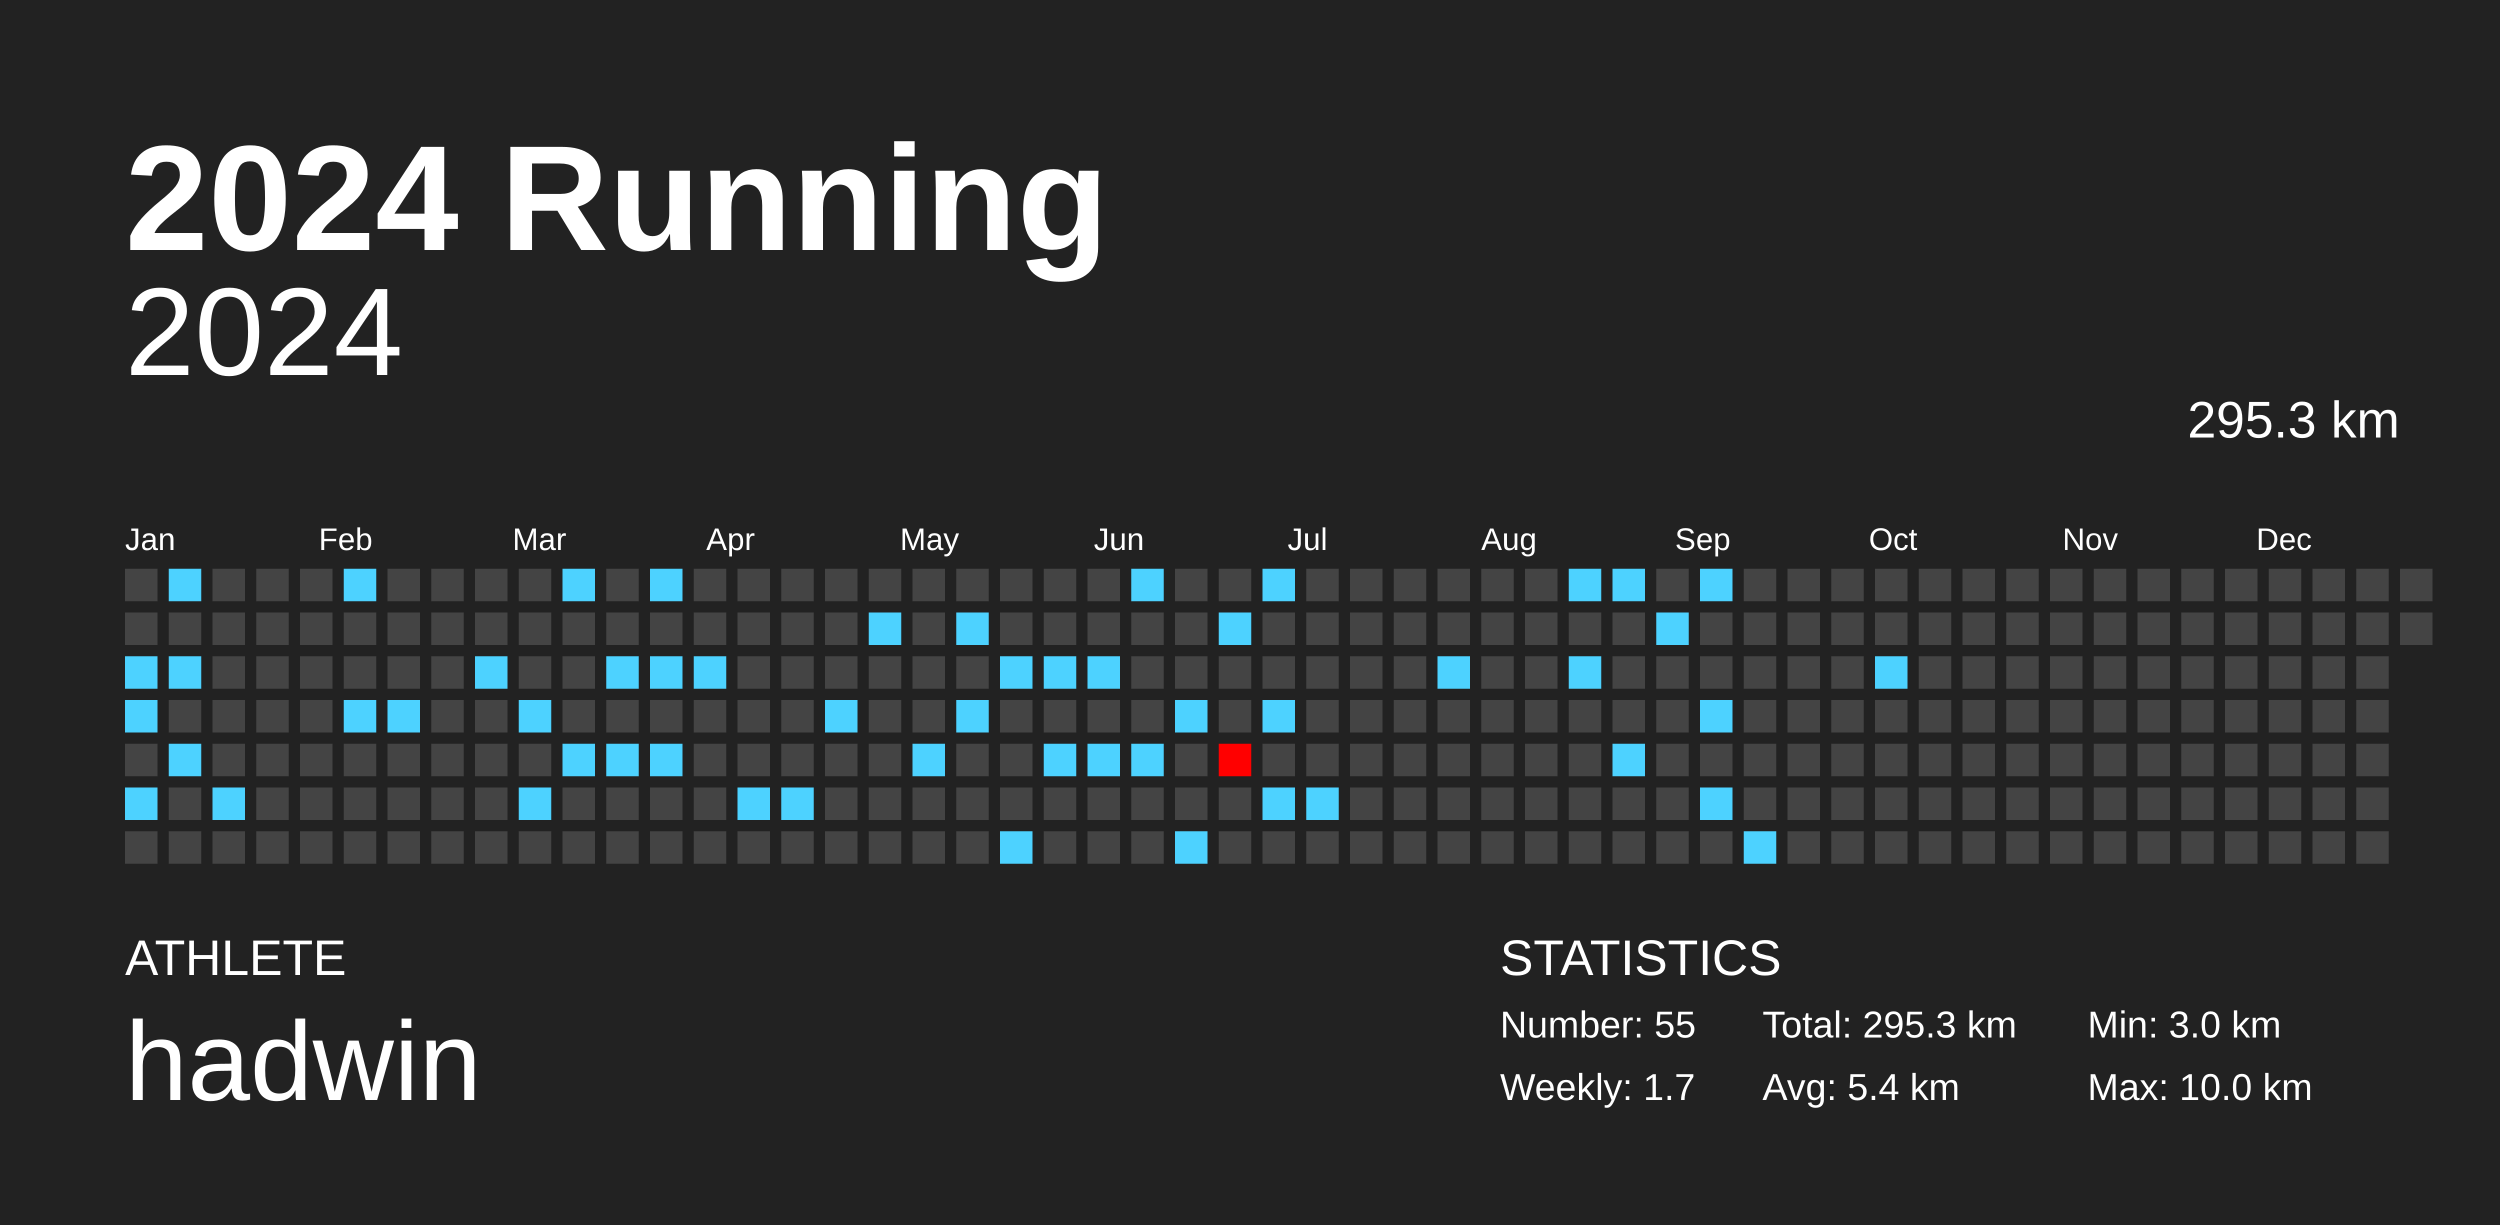
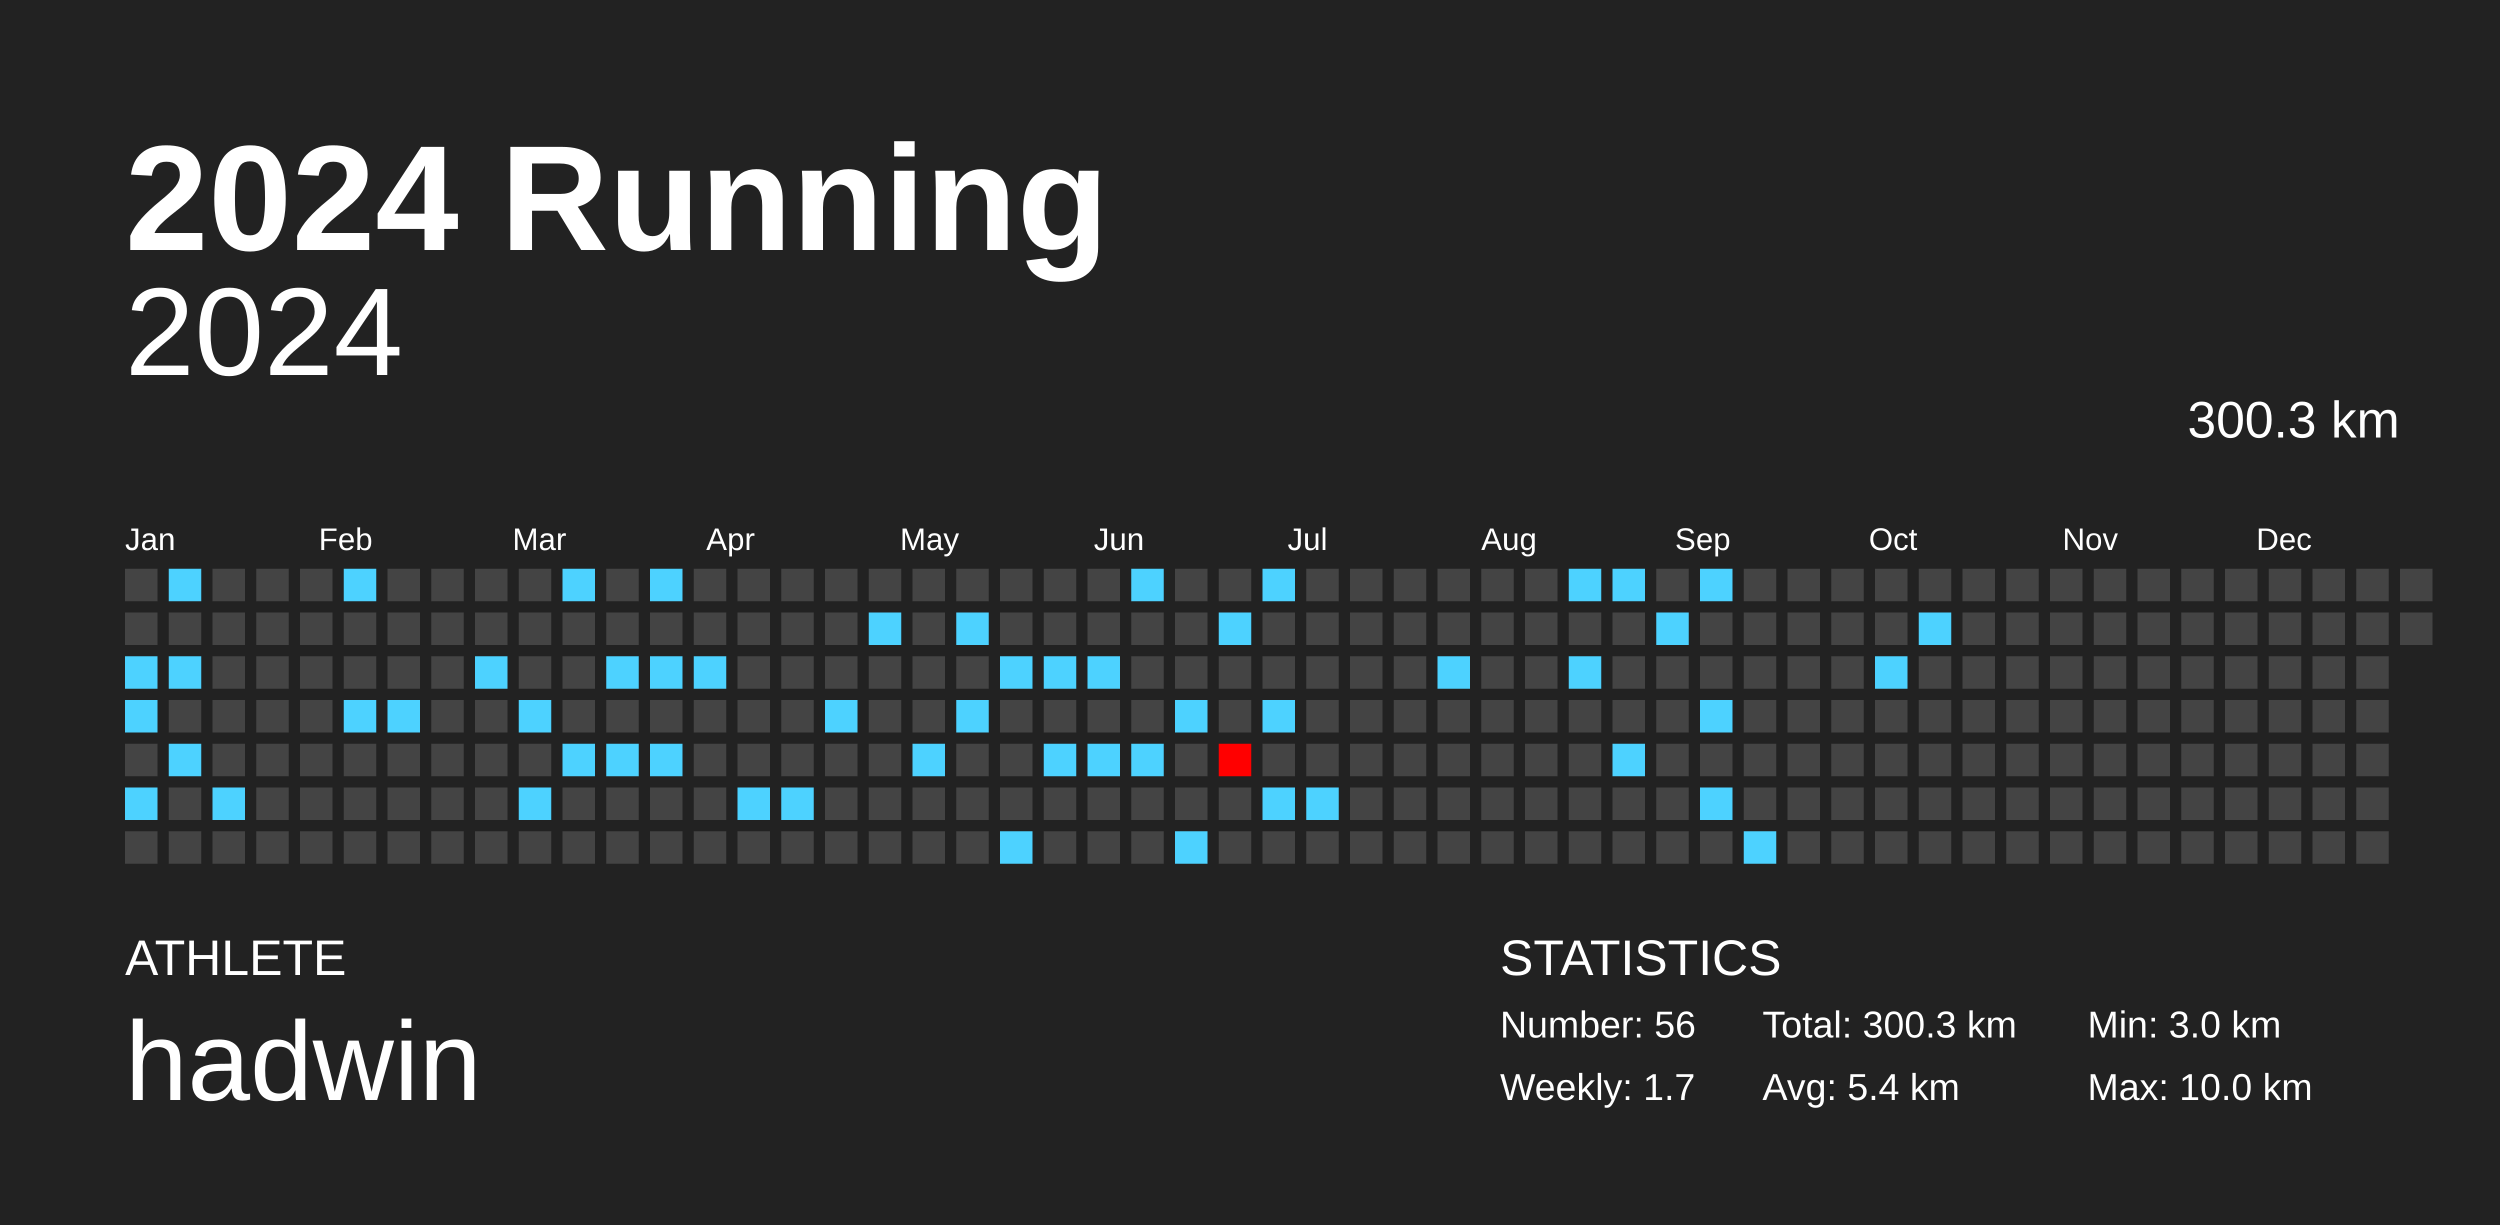
<svg xmlns="http://www.w3.org/2000/svg" baseProfile="full" height="98mm" version="1.1" viewBox="0,0,200,98" width="200mm">
  <defs />
  <rect fill="#222222" height="98" width="200" x="0" y="0" />
  <text fill="#FFFFFF" style="font-size:12px; font-family:Arial; font-weight:bold;" x="10" y="20">2024 Running</text>
  <text fill="#FFFFFF" style="font-size:4px; font-family:Arial" x="10" y="78">ATHLETE</text>
  <text fill="#FFFFFF" style="font-size:9px; font-family:Arial" x="10" y="88">hadwin</text>
  <text fill="#FFFFFF" style="font-size:4px; font-family:Arial" x="120" y="78">STATISTICS</text>
-   <text fill="#FFFFFF" style="font-size:3px; font-family:Arial" x="120" y="83">Number: 55</text>
+   <text fill="#FFFFFF" style="font-size:3px; font-family:Arial" x="120" y="83">Number: 56</text>
  <text fill="#FFFFFF" style="font-size:3px; font-family:Arial" x="120" y="88">Weekly: 1.7</text>
-   <text fill="#FFFFFF" style="font-size:3px; font-family:Arial" x="141" y="83">Total: 295.3 km</text>
+   <text fill="#FFFFFF" style="font-size:3px; font-family:Arial" x="141" y="83">Total: 300.3 km</text>
  <text fill="#FFFFFF" style="font-size:3px; font-family:Arial" x="141" y="88">Avg: 5.4 km</text>
  <text fill="#FFFFFF" style="font-size:3px; font-family:Arial" x="167" y="83">Min: 3.0 km</text>
  <text fill="#FFFFFF" style="font-size:3px; font-family:Arial" x="167" y="88">Max: 10.0 km</text>
  <text alignment-baseline="hanging" fill="#FFFFFF" style="font-size:10.0px; font-family:Arial;" x="10" y="30">2024</text>
-   <text alignment-baseline="hanging" fill="#FFFFFF" style="font-size:4.125px; font-family:Arial;" x="175" y="35">295.3 km</text>
+   <text alignment-baseline="hanging" fill="#FFFFFF" style="font-size:4.125px; font-family:Arial;" x="175" y="35">300.3 km</text>
  <text fill="#FFFFFF" style="font-size:2.5px; font-family:Arial" x="10.0" y="44">Jan</text>
  <text fill="#FFFFFF" style="font-size:2.5px; font-family:Arial" x="25.5" y="44">Feb</text>
  <text fill="#FFFFFF" style="font-size:2.5px; font-family:Arial" x="41.0" y="44">Mar</text>
  <text fill="#FFFFFF" style="font-size:2.5px; font-family:Arial" x="56.5" y="44">Apr</text>
  <text fill="#FFFFFF" style="font-size:2.5px; font-family:Arial" x="72.0" y="44">May</text>
  <text fill="#FFFFFF" style="font-size:2.5px; font-family:Arial" x="87.5" y="44">Jun</text>
  <text fill="#FFFFFF" style="font-size:2.5px; font-family:Arial" x="103.0" y="44">Jul</text>
  <text fill="#FFFFFF" style="font-size:2.5px; font-family:Arial" x="118.5" y="44">Aug</text>
  <text fill="#FFFFFF" style="font-size:2.5px; font-family:Arial" x="134.0" y="44">Sep</text>
  <text fill="#FFFFFF" style="font-size:2.5px; font-family:Arial" x="149.5" y="44">Oct</text>
  <text fill="#FFFFFF" style="font-size:2.5px; font-family:Arial" x="165.0" y="44">Nov</text>
  <text fill="#FFFFFF" style="font-size:2.5px; font-family:Arial" x="180.5" y="44">Dec</text>
  <rect fill="#444444" height="2.6" width="2.6" x="10.0" y="45.5" />
  <rect fill="#444444" height="2.6" width="2.6" x="10.0" y="49.0" />
  <rect fill="#4dd2ff" height="2.6" width="2.6" x="10.0" y="52.5" />
  <rect fill="#4dd2ff" height="2.6" width="2.6" x="10.0" y="56.0" />
  <rect fill="#444444" height="2.6" width="2.6" x="10.0" y="59.5" />
  <rect fill="#4dd2ff" height="2.6" width="2.6" x="10.0" y="63.0" />
  <rect fill="#444444" height="2.6" width="2.6" x="10.0" y="66.5" />
  <rect fill="#4dd2ff" height="2.6" width="2.6" x="13.5" y="45.5" />
  <rect fill="#444444" height="2.6" width="2.6" x="13.5" y="49.0" />
  <rect fill="#4dd2ff" height="2.6" width="2.6" x="13.5" y="52.5" />
  <rect fill="#444444" height="2.6" width="2.6" x="13.5" y="56.0" />
  <rect fill="#4dd2ff" height="2.6" width="2.6" x="13.5" y="59.5" />
  <rect fill="#444444" height="2.6" width="2.6" x="13.5" y="63.0" />
  <rect fill="#444444" height="2.6" width="2.6" x="13.5" y="66.5" />
  <rect fill="#444444" height="2.6" width="2.6" x="17.0" y="45.5" />
  <rect fill="#444444" height="2.6" width="2.6" x="17.0" y="49.0" />
  <rect fill="#444444" height="2.6" width="2.6" x="17.0" y="52.5" />
  <rect fill="#444444" height="2.6" width="2.6" x="17.0" y="56.0" />
  <rect fill="#444444" height="2.6" width="2.6" x="17.0" y="59.5" />
  <rect fill="#4dd2ff" height="2.6" width="2.6" x="17.0" y="63.0" />
  <rect fill="#444444" height="2.6" width="2.6" x="17.0" y="66.5" />
  <rect fill="#444444" height="2.6" width="2.6" x="20.5" y="45.5" />
  <rect fill="#444444" height="2.6" width="2.6" x="20.5" y="49.0" />
  <rect fill="#444444" height="2.6" width="2.6" x="20.5" y="52.5" />
  <rect fill="#444444" height="2.6" width="2.6" x="20.5" y="56.0" />
  <rect fill="#444444" height="2.6" width="2.6" x="20.5" y="59.5" />
  <rect fill="#444444" height="2.6" width="2.6" x="20.5" y="63.0" />
  <rect fill="#444444" height="2.6" width="2.6" x="20.5" y="66.5" />
  <rect fill="#444444" height="2.6" width="2.6" x="24.0" y="45.5" />
  <rect fill="#444444" height="2.6" width="2.6" x="24.0" y="49.0" />
  <rect fill="#444444" height="2.6" width="2.6" x="24.0" y="52.5" />
  <rect fill="#444444" height="2.6" width="2.6" x="24.0" y="56.0" />
  <rect fill="#444444" height="2.6" width="2.6" x="24.0" y="59.5" />
  <rect fill="#444444" height="2.6" width="2.6" x="24.0" y="63.0" />
  <rect fill="#444444" height="2.6" width="2.6" x="24.0" y="66.5" />
  <rect fill="#4dd2ff" height="2.6" width="2.6" x="27.5" y="45.5" />
  <rect fill="#444444" height="2.6" width="2.6" x="27.5" y="49.0" />
  <rect fill="#444444" height="2.6" width="2.6" x="27.5" y="52.5" />
  <rect fill="#4dd2ff" height="2.6" width="2.6" x="27.5" y="56.0" />
  <rect fill="#444444" height="2.6" width="2.6" x="27.5" y="59.5" />
  <rect fill="#444444" height="2.6" width="2.6" x="27.5" y="63.0" />
  <rect fill="#444444" height="2.6" width="2.6" x="27.5" y="66.5" />
  <rect fill="#444444" height="2.6" width="2.6" x="31.0" y="45.5" />
  <rect fill="#444444" height="2.6" width="2.6" x="31.0" y="49.0" />
  <rect fill="#444444" height="2.6" width="2.6" x="31.0" y="52.5" />
  <rect fill="#4dd2ff" height="2.6" width="2.6" x="31.0" y="56.0" />
  <rect fill="#444444" height="2.6" width="2.6" x="31.0" y="59.5" />
  <rect fill="#444444" height="2.6" width="2.6" x="31.0" y="63.0" />
  <rect fill="#444444" height="2.6" width="2.6" x="31.0" y="66.5" />
  <rect fill="#444444" height="2.6" width="2.6" x="34.5" y="45.5" />
  <rect fill="#444444" height="2.6" width="2.6" x="34.5" y="49.0" />
  <rect fill="#444444" height="2.6" width="2.6" x="34.5" y="52.5" />
  <rect fill="#444444" height="2.6" width="2.6" x="34.5" y="56.0" />
  <rect fill="#444444" height="2.6" width="2.6" x="34.5" y="59.5" />
  <rect fill="#444444" height="2.6" width="2.6" x="34.5" y="63.0" />
  <rect fill="#444444" height="2.6" width="2.6" x="34.5" y="66.5" />
  <rect fill="#444444" height="2.6" width="2.6" x="38.0" y="45.5" />
  <rect fill="#444444" height="2.6" width="2.6" x="38.0" y="49.0" />
  <rect fill="#4dd2ff" height="2.6" width="2.6" x="38.0" y="52.5" />
  <rect fill="#444444" height="2.6" width="2.6" x="38.0" y="56.0" />
  <rect fill="#444444" height="2.6" width="2.6" x="38.0" y="59.5" />
  <rect fill="#444444" height="2.6" width="2.6" x="38.0" y="63.0" />
  <rect fill="#444444" height="2.6" width="2.6" x="38.0" y="66.5" />
  <rect fill="#444444" height="2.6" width="2.6" x="41.5" y="45.5" />
  <rect fill="#444444" height="2.6" width="2.6" x="41.5" y="49.0" />
  <rect fill="#444444" height="2.6" width="2.6" x="41.5" y="52.5" />
  <rect fill="#4dd2ff" height="2.6" width="2.6" x="41.5" y="56.0" />
  <rect fill="#444444" height="2.6" width="2.6" x="41.5" y="59.5" />
  <rect fill="#4dd2ff" height="2.6" width="2.6" x="41.5" y="63.0" />
  <rect fill="#444444" height="2.6" width="2.6" x="41.5" y="66.5" />
  <rect fill="#4dd2ff" height="2.6" width="2.6" x="45.0" y="45.5" />
  <rect fill="#444444" height="2.6" width="2.6" x="45.0" y="49.0" />
  <rect fill="#444444" height="2.6" width="2.6" x="45.0" y="52.5" />
  <rect fill="#444444" height="2.6" width="2.6" x="45.0" y="56.0" />
  <rect fill="#4dd2ff" height="2.6" width="2.6" x="45.0" y="59.5" />
  <rect fill="#444444" height="2.6" width="2.6" x="45.0" y="63.0" />
  <rect fill="#444444" height="2.6" width="2.6" x="45.0" y="66.5" />
  <rect fill="#444444" height="2.6" width="2.6" x="48.5" y="45.5" />
  <rect fill="#444444" height="2.6" width="2.6" x="48.5" y="49.0" />
  <rect fill="#4dd2ff" height="2.6" width="2.6" x="48.5" y="52.5" />
  <rect fill="#444444" height="2.6" width="2.6" x="48.5" y="56.0" />
  <rect fill="#4dd2ff" height="2.6" width="2.6" x="48.5" y="59.5" />
  <rect fill="#444444" height="2.6" width="2.6" x="48.5" y="63.0" />
  <rect fill="#444444" height="2.6" width="2.6" x="48.5" y="66.5" />
  <rect fill="#4dd2ff" height="2.6" width="2.6" x="52.0" y="45.5" />
  <rect fill="#444444" height="2.6" width="2.6" x="52.0" y="49.0" />
  <rect fill="#4dd2ff" height="2.6" width="2.6" x="52.0" y="52.5" />
  <rect fill="#444444" height="2.6" width="2.6" x="52.0" y="56.0" />
  <rect fill="#4dd2ff" height="2.6" width="2.6" x="52.0" y="59.5" />
  <rect fill="#444444" height="2.6" width="2.6" x="52.0" y="63.0" />
  <rect fill="#444444" height="2.6" width="2.6" x="52.0" y="66.5" />
  <rect fill="#444444" height="2.6" width="2.6" x="55.5" y="45.5" />
  <rect fill="#444444" height="2.6" width="2.6" x="55.5" y="49.0" />
  <rect fill="#4dd2ff" height="2.6" width="2.6" x="55.5" y="52.5" />
  <rect fill="#444444" height="2.6" width="2.6" x="55.5" y="56.0" />
  <rect fill="#444444" height="2.6" width="2.6" x="55.5" y="59.5" />
  <rect fill="#444444" height="2.6" width="2.6" x="55.5" y="63.0" />
  <rect fill="#444444" height="2.6" width="2.6" x="55.5" y="66.5" />
  <rect fill="#444444" height="2.6" width="2.6" x="59.0" y="45.5" />
  <rect fill="#444444" height="2.6" width="2.6" x="59.0" y="49.0" />
  <rect fill="#444444" height="2.6" width="2.6" x="59.0" y="52.5" />
  <rect fill="#444444" height="2.6" width="2.6" x="59.0" y="56.0" />
  <rect fill="#444444" height="2.6" width="2.6" x="59.0" y="59.5" />
  <rect fill="#4dd2ff" height="2.6" width="2.6" x="59.0" y="63.0" />
  <rect fill="#444444" height="2.6" width="2.6" x="59.0" y="66.5" />
  <rect fill="#444444" height="2.6" width="2.6" x="62.5" y="45.5" />
  <rect fill="#444444" height="2.6" width="2.6" x="62.5" y="49.0" />
  <rect fill="#444444" height="2.6" width="2.6" x="62.5" y="52.5" />
  <rect fill="#444444" height="2.6" width="2.6" x="62.5" y="56.0" />
  <rect fill="#444444" height="2.6" width="2.6" x="62.5" y="59.5" />
  <rect fill="#4dd2ff" height="2.6" width="2.6" x="62.5" y="63.0" />
  <rect fill="#444444" height="2.6" width="2.6" x="62.5" y="66.5" />
  <rect fill="#444444" height="2.6" width="2.6" x="66.0" y="45.5" />
  <rect fill="#444444" height="2.6" width="2.6" x="66.0" y="49.0" />
  <rect fill="#444444" height="2.6" width="2.6" x="66.0" y="52.5" />
  <rect fill="#4dd2ff" height="2.6" width="2.6" x="66.0" y="56.0" />
  <rect fill="#444444" height="2.6" width="2.6" x="66.0" y="59.5" />
  <rect fill="#444444" height="2.6" width="2.6" x="66.0" y="63.0" />
  <rect fill="#444444" height="2.6" width="2.6" x="66.0" y="66.5" />
  <rect fill="#444444" height="2.6" width="2.6" x="69.5" y="45.5" />
  <rect fill="#4dd2ff" height="2.6" width="2.6" x="69.5" y="49.0" />
  <rect fill="#444444" height="2.6" width="2.6" x="69.5" y="52.5" />
  <rect fill="#444444" height="2.6" width="2.6" x="69.5" y="56.0" />
  <rect fill="#444444" height="2.6" width="2.6" x="69.5" y="59.5" />
  <rect fill="#444444" height="2.6" width="2.6" x="69.5" y="63.0" />
  <rect fill="#444444" height="2.6" width="2.6" x="69.5" y="66.5" />
  <rect fill="#444444" height="2.6" width="2.6" x="73.0" y="45.5" />
  <rect fill="#444444" height="2.6" width="2.6" x="73.0" y="49.0" />
  <rect fill="#444444" height="2.6" width="2.6" x="73.0" y="52.5" />
  <rect fill="#444444" height="2.6" width="2.6" x="73.0" y="56.0" />
  <rect fill="#4dd2ff" height="2.6" width="2.6" x="73.0" y="59.5" />
  <rect fill="#444444" height="2.6" width="2.6" x="73.0" y="63.0" />
  <rect fill="#444444" height="2.6" width="2.6" x="73.0" y="66.5" />
  <rect fill="#444444" height="2.6" width="2.6" x="76.5" y="45.5" />
  <rect fill="#4dd2ff" height="2.6" width="2.6" x="76.5" y="49.0" />
  <rect fill="#444444" height="2.6" width="2.6" x="76.5" y="52.5" />
  <rect fill="#4dd2ff" height="2.6" width="2.6" x="76.5" y="56.0" />
  <rect fill="#444444" height="2.6" width="2.6" x="76.5" y="59.5" />
  <rect fill="#444444" height="2.6" width="2.6" x="76.5" y="63.0" />
  <rect fill="#444444" height="2.6" width="2.6" x="76.5" y="66.5" />
  <rect fill="#444444" height="2.6" width="2.6" x="80.0" y="45.5" />
  <rect fill="#444444" height="2.6" width="2.6" x="80.0" y="49.0" />
  <rect fill="#4dd2ff" height="2.6" width="2.6" x="80.0" y="52.5" />
  <rect fill="#444444" height="2.6" width="2.6" x="80.0" y="56.0" />
  <rect fill="#444444" height="2.6" width="2.6" x="80.0" y="59.5" />
  <rect fill="#444444" height="2.6" width="2.6" x="80.0" y="63.0" />
  <rect fill="#4dd2ff" height="2.6" width="2.6" x="80.0" y="66.5" />
  <rect fill="#444444" height="2.6" width="2.6" x="83.5" y="45.5" />
  <rect fill="#444444" height="2.6" width="2.6" x="83.5" y="49.0" />
  <rect fill="#4dd2ff" height="2.6" width="2.6" x="83.5" y="52.5" />
  <rect fill="#444444" height="2.6" width="2.6" x="83.5" y="56.0" />
  <rect fill="#4dd2ff" height="2.6" width="2.6" x="83.5" y="59.5" />
  <rect fill="#444444" height="2.6" width="2.6" x="83.5" y="63.0" />
  <rect fill="#444444" height="2.6" width="2.6" x="83.5" y="66.5" />
  <rect fill="#444444" height="2.6" width="2.6" x="87.0" y="45.5" />
  <rect fill="#444444" height="2.6" width="2.6" x="87.0" y="49.0" />
  <rect fill="#4dd2ff" height="2.6" width="2.6" x="87.0" y="52.5" />
  <rect fill="#444444" height="2.6" width="2.6" x="87.0" y="56.0" />
  <rect fill="#4dd2ff" height="2.6" width="2.6" x="87.0" y="59.5" />
  <rect fill="#444444" height="2.6" width="2.6" x="87.0" y="63.0" />
  <rect fill="#444444" height="2.6" width="2.6" x="87.0" y="66.5" />
  <rect fill="#4dd2ff" height="2.6" width="2.6" x="90.5" y="45.5" />
  <rect fill="#444444" height="2.6" width="2.6" x="90.5" y="49.0" />
  <rect fill="#444444" height="2.6" width="2.6" x="90.5" y="52.5" />
  <rect fill="#444444" height="2.6" width="2.6" x="90.5" y="56.0" />
  <rect fill="#4dd2ff" height="2.6" width="2.6" x="90.5" y="59.5" />
  <rect fill="#444444" height="2.6" width="2.6" x="90.5" y="63.0" />
  <rect fill="#444444" height="2.6" width="2.6" x="90.5" y="66.5" />
  <rect fill="#444444" height="2.6" width="2.6" x="94.0" y="45.5" />
  <rect fill="#444444" height="2.6" width="2.6" x="94.0" y="49.0" />
  <rect fill="#444444" height="2.6" width="2.6" x="94.0" y="52.5" />
  <rect fill="#4dd2ff" height="2.6" width="2.6" x="94.0" y="56.0" />
  <rect fill="#444444" height="2.6" width="2.6" x="94.0" y="59.5" />
  <rect fill="#444444" height="2.6" width="2.6" x="94.0" y="63.0" />
  <rect fill="#4dd2ff" height="2.6" width="2.6" x="94.0" y="66.5" />
  <rect fill="#444444" height="2.6" width="2.6" x="97.5" y="45.5" />
  <rect fill="#4dd2ff" height="2.6" width="2.6" x="97.5" y="49.0" />
  <rect fill="#444444" height="2.6" width="2.6" x="97.5" y="52.5" />
  <rect fill="#444444" height="2.6" width="2.6" x="97.5" y="56.0" />
  <rect fill="#ff0000" height="2.6" width="2.6" x="97.5" y="59.5" />
  <rect fill="#444444" height="2.6" width="2.6" x="97.5" y="63.0" />
  <rect fill="#444444" height="2.6" width="2.6" x="97.5" y="66.5" />
  <rect fill="#4dd2ff" height="2.6" width="2.6" x="101.0" y="45.5" />
  <rect fill="#444444" height="2.6" width="2.6" x="101.0" y="49.0" />
  <rect fill="#444444" height="2.6" width="2.6" x="101.0" y="52.5" />
  <rect fill="#4dd2ff" height="2.6" width="2.6" x="101.0" y="56.0" />
  <rect fill="#444444" height="2.6" width="2.6" x="101.0" y="59.5" />
  <rect fill="#4dd2ff" height="2.6" width="2.6" x="101.0" y="63.0" />
  <rect fill="#444444" height="2.6" width="2.6" x="101.0" y="66.5" />
  <rect fill="#444444" height="2.6" width="2.6" x="104.5" y="45.5" />
  <rect fill="#444444" height="2.6" width="2.6" x="104.5" y="49.0" />
  <rect fill="#444444" height="2.6" width="2.6" x="104.5" y="52.5" />
  <rect fill="#444444" height="2.6" width="2.6" x="104.5" y="56.0" />
  <rect fill="#444444" height="2.6" width="2.6" x="104.5" y="59.5" />
  <rect fill="#4dd2ff" height="2.6" width="2.6" x="104.5" y="63.0" />
  <rect fill="#444444" height="2.6" width="2.6" x="104.5" y="66.5" />
  <rect fill="#444444" height="2.6" width="2.6" x="108.0" y="45.5" />
  <rect fill="#444444" height="2.6" width="2.6" x="108.0" y="49.0" />
  <rect fill="#444444" height="2.6" width="2.6" x="108.0" y="52.5" />
  <rect fill="#444444" height="2.6" width="2.6" x="108.0" y="56.0" />
  <rect fill="#444444" height="2.6" width="2.6" x="108.0" y="59.5" />
  <rect fill="#444444" height="2.6" width="2.6" x="108.0" y="63.0" />
  <rect fill="#444444" height="2.6" width="2.6" x="108.0" y="66.5" />
  <rect fill="#444444" height="2.6" width="2.6" x="111.5" y="45.5" />
  <rect fill="#444444" height="2.6" width="2.6" x="111.5" y="49.0" />
  <rect fill="#444444" height="2.6" width="2.6" x="111.5" y="52.5" />
  <rect fill="#444444" height="2.6" width="2.6" x="111.5" y="56.0" />
  <rect fill="#444444" height="2.6" width="2.6" x="111.5" y="59.5" />
  <rect fill="#444444" height="2.6" width="2.6" x="111.5" y="63.0" />
  <rect fill="#444444" height="2.6" width="2.6" x="111.5" y="66.5" />
  <rect fill="#444444" height="2.6" width="2.6" x="115.0" y="45.5" />
  <rect fill="#444444" height="2.6" width="2.6" x="115.0" y="49.0" />
  <rect fill="#4dd2ff" height="2.6" width="2.6" x="115.0" y="52.5" />
  <rect fill="#444444" height="2.6" width="2.6" x="115.0" y="56.0" />
  <rect fill="#444444" height="2.6" width="2.6" x="115.0" y="59.5" />
  <rect fill="#444444" height="2.6" width="2.6" x="115.0" y="63.0" />
  <rect fill="#444444" height="2.6" width="2.6" x="115.0" y="66.5" />
  <rect fill="#444444" height="2.6" width="2.6" x="118.5" y="45.5" />
  <rect fill="#444444" height="2.6" width="2.6" x="118.5" y="49.0" />
  <rect fill="#444444" height="2.6" width="2.6" x="118.5" y="52.5" />
  <rect fill="#444444" height="2.6" width="2.6" x="118.5" y="56.0" />
  <rect fill="#444444" height="2.6" width="2.6" x="118.5" y="59.5" />
  <rect fill="#444444" height="2.6" width="2.6" x="118.5" y="63.0" />
  <rect fill="#444444" height="2.6" width="2.6" x="118.5" y="66.5" />
  <rect fill="#444444" height="2.6" width="2.6" x="122.0" y="45.5" />
  <rect fill="#444444" height="2.6" width="2.6" x="122.0" y="49.0" />
  <rect fill="#444444" height="2.6" width="2.6" x="122.0" y="52.5" />
  <rect fill="#444444" height="2.6" width="2.6" x="122.0" y="56.0" />
  <rect fill="#444444" height="2.6" width="2.6" x="122.0" y="59.5" />
  <rect fill="#444444" height="2.6" width="2.6" x="122.0" y="63.0" />
  <rect fill="#444444" height="2.6" width="2.6" x="122.0" y="66.5" />
  <rect fill="#4dd2ff" height="2.6" width="2.6" x="125.5" y="45.5" />
  <rect fill="#444444" height="2.6" width="2.6" x="125.5" y="49.0" />
  <rect fill="#4dd2ff" height="2.6" width="2.6" x="125.5" y="52.5" />
  <rect fill="#444444" height="2.6" width="2.6" x="125.5" y="56.0" />
  <rect fill="#444444" height="2.6" width="2.6" x="125.5" y="59.5" />
  <rect fill="#444444" height="2.6" width="2.6" x="125.5" y="63.0" />
  <rect fill="#444444" height="2.6" width="2.6" x="125.5" y="66.5" />
  <rect fill="#4dd2ff" height="2.6" width="2.6" x="129.0" y="45.5" />
  <rect fill="#444444" height="2.6" width="2.6" x="129.0" y="49.0" />
  <rect fill="#444444" height="2.6" width="2.6" x="129.0" y="52.5" />
  <rect fill="#444444" height="2.6" width="2.6" x="129.0" y="56.0" />
  <rect fill="#4dd2ff" height="2.6" width="2.6" x="129.0" y="59.5" />
  <rect fill="#444444" height="2.6" width="2.6" x="129.0" y="63.0" />
  <rect fill="#444444" height="2.6" width="2.6" x="129.0" y="66.5" />
  <rect fill="#444444" height="2.6" width="2.6" x="132.5" y="45.5" />
  <rect fill="#4dd2ff" height="2.6" width="2.6" x="132.5" y="49.0" />
  <rect fill="#444444" height="2.6" width="2.6" x="132.5" y="52.5" />
  <rect fill="#444444" height="2.6" width="2.6" x="132.5" y="56.0" />
  <rect fill="#444444" height="2.6" width="2.6" x="132.5" y="59.5" />
  <rect fill="#444444" height="2.6" width="2.6" x="132.5" y="63.0" />
  <rect fill="#444444" height="2.6" width="2.6" x="132.5" y="66.5" />
  <rect fill="#4dd2ff" height="2.6" width="2.6" x="136.0" y="45.5" />
  <rect fill="#444444" height="2.6" width="2.6" x="136.0" y="49.0" />
  <rect fill="#444444" height="2.6" width="2.6" x="136.0" y="52.5" />
  <rect fill="#4dd2ff" height="2.6" width="2.6" x="136.0" y="56.0" />
  <rect fill="#444444" height="2.6" width="2.6" x="136.0" y="59.5" />
  <rect fill="#4dd2ff" height="2.6" width="2.6" x="136.0" y="63.0" />
  <rect fill="#444444" height="2.6" width="2.6" x="136.0" y="66.5" />
  <rect fill="#444444" height="2.6" width="2.6" x="139.5" y="45.5" />
  <rect fill="#444444" height="2.6" width="2.6" x="139.5" y="49.0" />
  <rect fill="#444444" height="2.6" width="2.6" x="139.5" y="52.5" />
  <rect fill="#444444" height="2.6" width="2.6" x="139.5" y="56.0" />
  <rect fill="#444444" height="2.6" width="2.6" x="139.5" y="59.5" />
  <rect fill="#444444" height="2.6" width="2.6" x="139.5" y="63.0" />
  <rect fill="#4dd2ff" height="2.6" width="2.6" x="139.5" y="66.5" />
  <rect fill="#444444" height="2.6" width="2.6" x="143.0" y="45.5" />
  <rect fill="#444444" height="2.6" width="2.6" x="143.0" y="49.0" />
  <rect fill="#444444" height="2.6" width="2.6" x="143.0" y="52.5" />
  <rect fill="#444444" height="2.6" width="2.6" x="143.0" y="56.0" />
  <rect fill="#444444" height="2.6" width="2.6" x="143.0" y="59.5" />
  <rect fill="#444444" height="2.6" width="2.6" x="143.0" y="63.0" />
  <rect fill="#444444" height="2.6" width="2.6" x="143.0" y="66.5" />
  <rect fill="#444444" height="2.6" width="2.6" x="146.5" y="45.5" />
  <rect fill="#444444" height="2.6" width="2.6" x="146.5" y="49.0" />
  <rect fill="#444444" height="2.6" width="2.6" x="146.5" y="52.5" />
  <rect fill="#444444" height="2.6" width="2.6" x="146.5" y="56.0" />
  <rect fill="#444444" height="2.6" width="2.6" x="146.5" y="59.5" />
  <rect fill="#444444" height="2.6" width="2.6" x="146.5" y="63.0" />
  <rect fill="#444444" height="2.6" width="2.6" x="146.5" y="66.5" />
  <rect fill="#444444" height="2.6" width="2.6" x="150.0" y="45.5" />
  <rect fill="#444444" height="2.6" width="2.6" x="150.0" y="49.0" />
  <rect fill="#4dd2ff" height="2.6" width="2.6" x="150.0" y="52.5" />
  <rect fill="#444444" height="2.6" width="2.6" x="150.0" y="56.0" />
  <rect fill="#444444" height="2.6" width="2.6" x="150.0" y="59.5" />
  <rect fill="#444444" height="2.6" width="2.6" x="150.0" y="63.0" />
  <rect fill="#444444" height="2.6" width="2.6" x="150.0" y="66.5" />
  <rect fill="#444444" height="2.6" width="2.6" x="153.5" y="45.5" />
-   <rect fill="#444444" height="2.6" width="2.6" x="153.5" y="49.0" />
+   <rect fill="#4dd2ff" height="2.6" width="2.6" x="153.5" y="49.0" />
  <rect fill="#444444" height="2.6" width="2.6" x="153.5" y="52.5" />
  <rect fill="#444444" height="2.6" width="2.6" x="153.5" y="56.0" />
  <rect fill="#444444" height="2.6" width="2.6" x="153.5" y="59.5" />
  <rect fill="#444444" height="2.6" width="2.6" x="153.5" y="63.0" />
  <rect fill="#444444" height="2.6" width="2.6" x="153.5" y="66.5" />
  <rect fill="#444444" height="2.6" width="2.6" x="157.0" y="45.5" />
  <rect fill="#444444" height="2.6" width="2.6" x="157.0" y="49.0" />
  <rect fill="#444444" height="2.6" width="2.6" x="157.0" y="52.5" />
  <rect fill="#444444" height="2.6" width="2.6" x="157.0" y="56.0" />
  <rect fill="#444444" height="2.6" width="2.6" x="157.0" y="59.5" />
  <rect fill="#444444" height="2.6" width="2.6" x="157.0" y="63.0" />
  <rect fill="#444444" height="2.6" width="2.6" x="157.0" y="66.5" />
  <rect fill="#444444" height="2.6" width="2.6" x="160.5" y="45.5" />
  <rect fill="#444444" height="2.6" width="2.6" x="160.5" y="49.0" />
  <rect fill="#444444" height="2.6" width="2.6" x="160.5" y="52.5" />
  <rect fill="#444444" height="2.6" width="2.6" x="160.5" y="56.0" />
  <rect fill="#444444" height="2.6" width="2.6" x="160.5" y="59.5" />
  <rect fill="#444444" height="2.6" width="2.6" x="160.5" y="63.0" />
  <rect fill="#444444" height="2.6" width="2.6" x="160.5" y="66.5" />
  <rect fill="#444444" height="2.6" width="2.6" x="164.0" y="45.5" />
  <rect fill="#444444" height="2.6" width="2.6" x="164.0" y="49.0" />
  <rect fill="#444444" height="2.6" width="2.6" x="164.0" y="52.5" />
  <rect fill="#444444" height="2.6" width="2.6" x="164.0" y="56.0" />
  <rect fill="#444444" height="2.6" width="2.6" x="164.0" y="59.5" />
  <rect fill="#444444" height="2.6" width="2.6" x="164.0" y="63.0" />
  <rect fill="#444444" height="2.6" width="2.6" x="164.0" y="66.5" />
  <rect fill="#444444" height="2.6" width="2.6" x="167.5" y="45.5" />
  <rect fill="#444444" height="2.6" width="2.6" x="167.5" y="49.0" />
  <rect fill="#444444" height="2.6" width="2.6" x="167.5" y="52.5" />
  <rect fill="#444444" height="2.6" width="2.6" x="167.5" y="56.0" />
  <rect fill="#444444" height="2.6" width="2.6" x="167.5" y="59.5" />
  <rect fill="#444444" height="2.6" width="2.6" x="167.5" y="63.0" />
  <rect fill="#444444" height="2.6" width="2.6" x="167.5" y="66.5" />
  <rect fill="#444444" height="2.6" width="2.6" x="171.0" y="45.5" />
  <rect fill="#444444" height="2.6" width="2.6" x="171.0" y="49.0" />
  <rect fill="#444444" height="2.6" width="2.6" x="171.0" y="52.5" />
  <rect fill="#444444" height="2.6" width="2.6" x="171.0" y="56.0" />
  <rect fill="#444444" height="2.6" width="2.6" x="171.0" y="59.5" />
  <rect fill="#444444" height="2.6" width="2.6" x="171.0" y="63.0" />
  <rect fill="#444444" height="2.6" width="2.6" x="171.0" y="66.5" />
  <rect fill="#444444" height="2.6" width="2.6" x="174.5" y="45.5" />
  <rect fill="#444444" height="2.6" width="2.6" x="174.5" y="49.0" />
  <rect fill="#444444" height="2.6" width="2.6" x="174.5" y="52.5" />
  <rect fill="#444444" height="2.6" width="2.6" x="174.5" y="56.0" />
  <rect fill="#444444" height="2.6" width="2.6" x="174.5" y="59.5" />
  <rect fill="#444444" height="2.6" width="2.6" x="174.5" y="63.0" />
  <rect fill="#444444" height="2.6" width="2.6" x="174.5" y="66.5" />
  <rect fill="#444444" height="2.6" width="2.6" x="178.0" y="45.5" />
  <rect fill="#444444" height="2.6" width="2.6" x="178.0" y="49.0" />
  <rect fill="#444444" height="2.6" width="2.6" x="178.0" y="52.5" />
  <rect fill="#444444" height="2.6" width="2.6" x="178.0" y="56.0" />
  <rect fill="#444444" height="2.6" width="2.6" x="178.0" y="59.5" />
  <rect fill="#444444" height="2.6" width="2.6" x="178.0" y="63.0" />
  <rect fill="#444444" height="2.6" width="2.6" x="178.0" y="66.5" />
  <rect fill="#444444" height="2.6" width="2.6" x="181.5" y="45.5" />
  <rect fill="#444444" height="2.6" width="2.6" x="181.5" y="49.0" />
  <rect fill="#444444" height="2.6" width="2.6" x="181.5" y="52.5" />
  <rect fill="#444444" height="2.6" width="2.6" x="181.5" y="56.0" />
  <rect fill="#444444" height="2.6" width="2.6" x="181.5" y="59.5" />
  <rect fill="#444444" height="2.6" width="2.6" x="181.5" y="63.0" />
  <rect fill="#444444" height="2.6" width="2.6" x="181.5" y="66.5" />
  <rect fill="#444444" height="2.6" width="2.6" x="185.0" y="45.5" />
  <rect fill="#444444" height="2.6" width="2.6" x="185.0" y="49.0" />
  <rect fill="#444444" height="2.6" width="2.6" x="185.0" y="52.5" />
  <rect fill="#444444" height="2.6" width="2.6" x="185.0" y="56.0" />
  <rect fill="#444444" height="2.6" width="2.6" x="185.0" y="59.5" />
  <rect fill="#444444" height="2.6" width="2.6" x="185.0" y="63.0" />
  <rect fill="#444444" height="2.6" width="2.6" x="185.0" y="66.5" />
  <rect fill="#444444" height="2.6" width="2.6" x="188.5" y="45.5" />
  <rect fill="#444444" height="2.6" width="2.6" x="188.5" y="49.0" />
  <rect fill="#444444" height="2.6" width="2.6" x="188.5" y="52.5" />
  <rect fill="#444444" height="2.6" width="2.6" x="188.5" y="56.0" />
  <rect fill="#444444" height="2.6" width="2.6" x="188.5" y="59.5" />
  <rect fill="#444444" height="2.6" width="2.6" x="188.5" y="63.0" />
  <rect fill="#444444" height="2.6" width="2.6" x="188.5" y="66.5" />
  <rect fill="#444444" height="2.6" width="2.6" x="192.0" y="45.5" />
  <rect fill="#444444" height="2.6" width="2.6" x="192.0" y="49.0" />
</svg>
